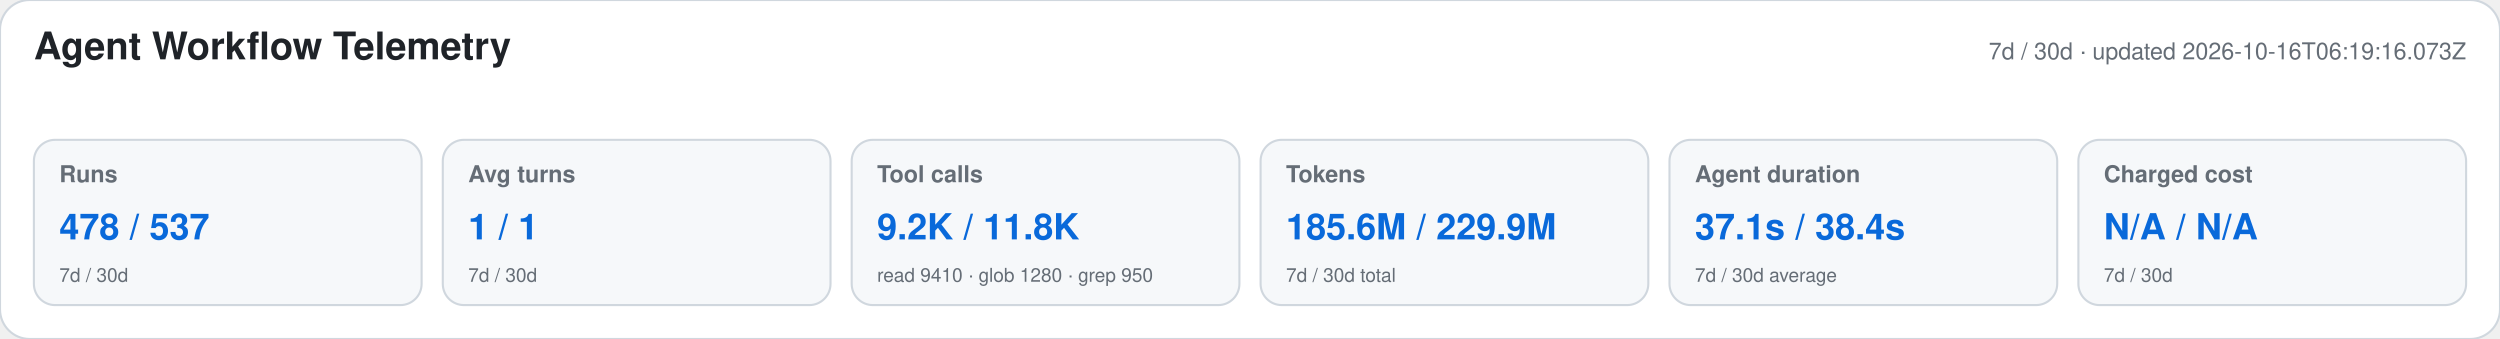
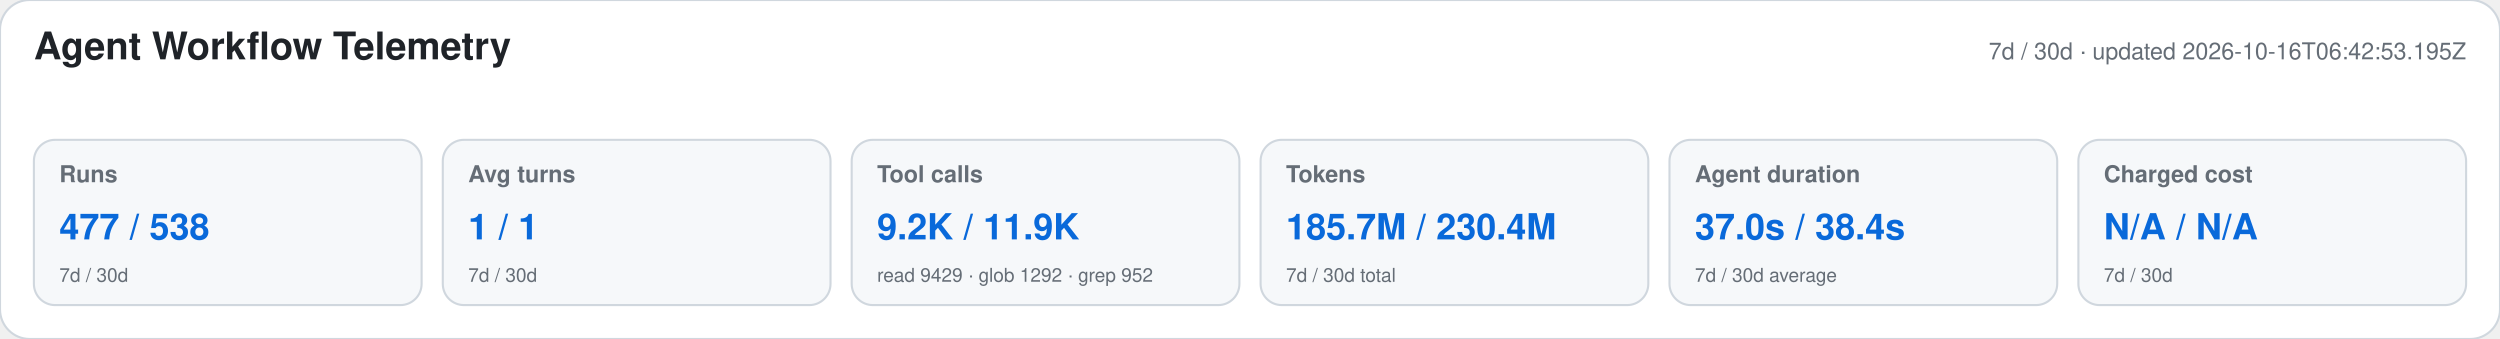
<svg xmlns="http://www.w3.org/2000/svg" width="1180" height="160" viewBox="0 0 1180 160" role="img" aria-labelledby="title desc">
  <style>text{font-family:-apple-system,BlinkMacSystemFont,"Segoe UI",Helvetica,Arial,sans-serif}.heading{font-size:18px;font-weight:650;fill:#1f2328}.meta,.label,.secondary{fill:#656d76}.meta,.label{font-size:11px}.label{font-weight:600}.primary{font-size:17px;font-weight:700;fill:#0969da}.secondary{font-size:9px}</style>
  <rect width="1180" height="160" rx="14" fill="#ffffff" stroke="#d0d7de" />
  <text x="16" y="28" class="heading">Agent Workflow Telemetry</text>
-   <text x="1164" y="28" text-anchor="end" class="meta">7d / 30d · updated 2026-10-16T06:19:16.073Z</text>
+   <text x="1164" y="28" text-anchor="end" class="meta">7d / 30d · updated 2026-10-16T06:42:53.195Z</text>
  <g>
    <rect x="16" y="66" width="183" height="78" rx="10" fill="#f6f8fa" stroke="#d0d7de" />
    <text x="28" y="86" class="label">Runs</text>
-     <text x="28" y="113" class="primary">478 / 537</text>
+     <text x="28" y="113" class="primary">477 / 538</text>
    <text x="28" y="133" class="secondary">7d / 30d</text>
  </g>
  <g>
    <rect x="209" y="66" width="183" height="78" rx="10" fill="#f6f8fa" stroke="#d0d7de" />
    <text x="221" y="86" class="label">Avg turns</text>
    <text x="221" y="113" class="primary">1 / 1</text>
    <text x="221" y="133" class="secondary">7d / 30d</text>
  </g>
  <g>
    <rect x="402" y="66" width="183" height="78" rx="10" fill="#f6f8fa" stroke="#d0d7de" />
    <text x="414" y="86" class="label">Tool calls</text>
-     <text x="414" y="113" class="primary">9.2K / 11.8K</text>
-     <text x="414" y="133" class="secondary">read 9410 · glob 1280 · grep 950</text>
+     <text x="414" y="113" class="primary">9.2K / 11.9K</text>
+     <text x="414" y="133" class="secondary">read 9429 · glob 1292 · grep 952</text>
  </g>
  <g>
    <rect x="595" y="66" width="183" height="78" rx="10" fill="#f6f8fa" stroke="#d0d7de" />
    <text x="607" y="86" class="label">Tokens</text>
-     <text x="607" y="113" class="primary">185.6M / 229.9M</text>
+     <text x="607" y="113" class="primary">185.7M / 230.4M</text>
    <text x="607" y="133" class="secondary">7d / 30d total</text>
  </g>
  <g>
    <rect x="788" y="66" width="183" height="78" rx="10" fill="#f6f8fa" stroke="#d0d7de" />
    <text x="800" y="86" class="label">Agent duration</text>
-     <text x="800" y="113" class="primary">37.1s / 38.4s</text>
+     <text x="800" y="113" class="primary">37.0s / 38.4s</text>
    <text x="800" y="133" class="secondary">7d / 30d average</text>
  </g>
  <g>
    <rect x="981" y="66" width="183" height="78" rx="10" fill="#f6f8fa" stroke="#d0d7de" />
    <text x="993" y="86" class="label">Charged cost</text>
    <text x="993" y="113" class="primary">N/A / N/A</text>
    <text x="993" y="133" class="secondary">7d / 30d</text>
  </g>
</svg>
